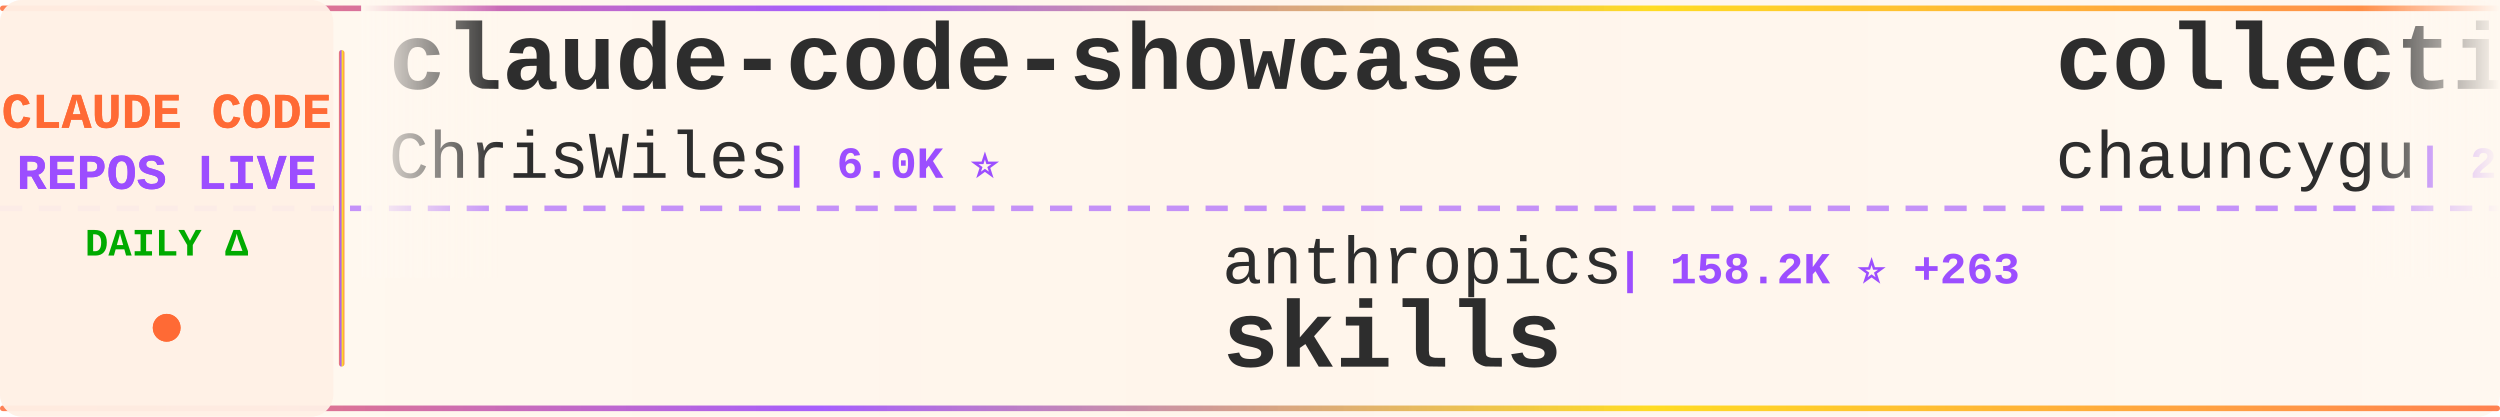
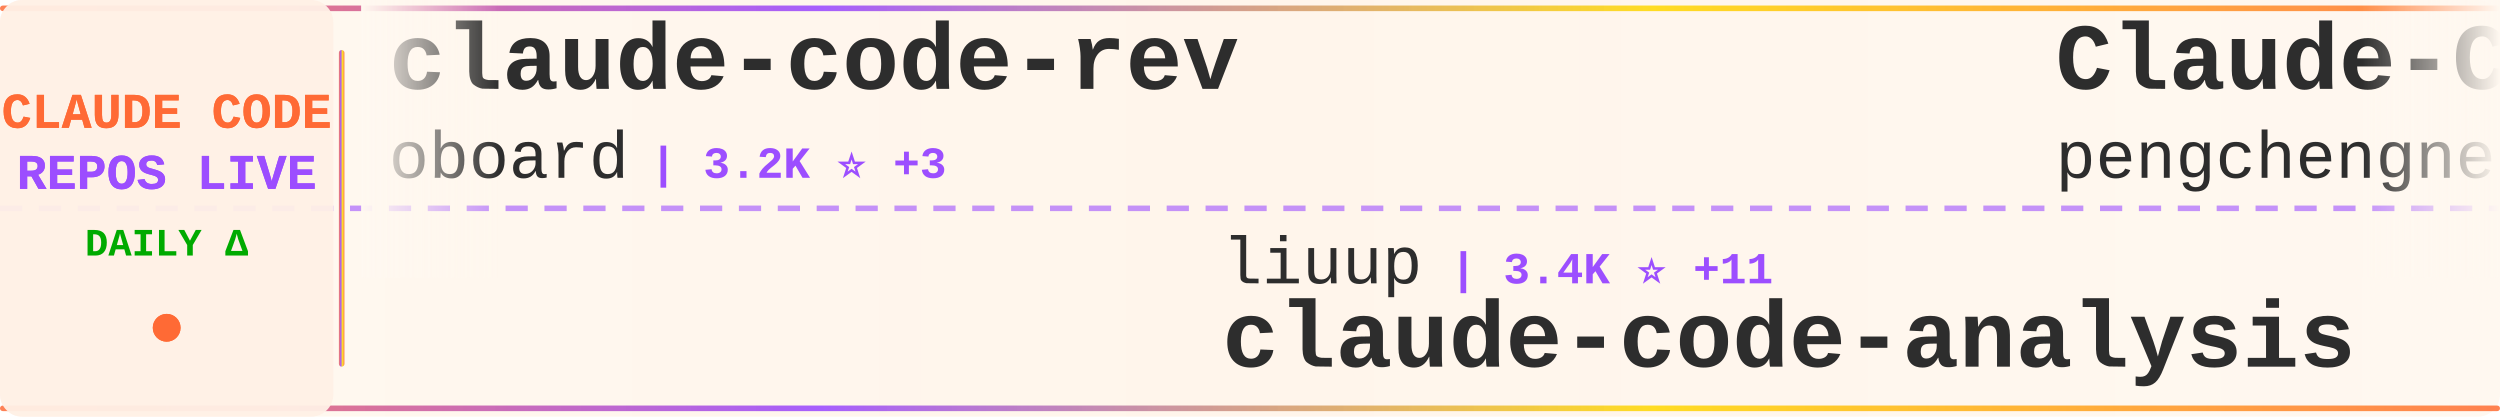
<svg xmlns="http://www.w3.org/2000/svg" width="900" height="150">
  <defs>
    <linearGradient id="tickerBg" x1="0%" y1="0%" x2="100%" y2="0%">
      <stop offset="0%" style="stop-color:#fff8f0;stop-opacity:0.98" />
      <stop offset="50%" style="stop-color:#fff5eb;stop-opacity:1" />
      <stop offset="100%" style="stop-color:#fff8f0;stop-opacity:0.98" />
    </linearGradient>
    <linearGradient id="borderGrad" x1="0%" y1="0%" x2="100%" y2="0%">
      <stop offset="0%" style="stop-color:#FF6B35;stop-opacity:0.85">
        <animate attributeName="stop-opacity" values="0.85;1;0.85" dur="2s" repeatCount="indefinite" />
      </stop>
      <stop offset="33%" style="stop-color:#9C4EFF;stop-opacity:0.9">
        <animate attributeName="stop-opacity" values="0.9;1;0.9" dur="2.2s" repeatCount="indefinite" />
      </stop>
      <stop offset="66%" style="stop-color:#FFD700;stop-opacity:0.85">
        <animate attributeName="stop-opacity" values="0.85;1;0.85" dur="1.8s" repeatCount="indefinite" />
      </stop>
      <stop offset="100%" style="stop-color:#FF6B35;stop-opacity:0.85">
        <animate attributeName="stop-opacity" values="0.85;1;0.85" dur="2s" repeatCount="indefinite" />
      </stop>
    </linearGradient>
    <filter id="textGlow">
      <feGaussianBlur stdDeviation="0.15" result="coloredBlur" />
      <feMerge>
        <feMergeNode in="coloredBlur" />
        <feMergeNode in="SourceGraphic" />
      </feMerge>
    </filter>
    <filter id="metricGlow">
      <feGaussianBlur stdDeviation="0.2" result="coloredBlur" />
      <feMerge>
        <feMergeNode in="coloredBlur" />
        <feMergeNode in="SourceGraphic" />
      </feMerge>
    </filter>
    <linearGradient id="leftFade" x1="0%" y1="0%" x2="100%" y2="0%">
      <stop offset="0%" style="stop-color:#fff8f0;stop-opacity:1" />
      <stop offset="100%" style="stop-color:#fff8f0;stop-opacity:0" />
    </linearGradient>
    <linearGradient id="rightFade" x1="0%" y1="0%" x2="100%" y2="0%">
      <stop offset="0%" style="stop-color:#fff8f0;stop-opacity:0" />
      <stop offset="100%" style="stop-color:#fff8f0;stop-opacity:1" />
    </linearGradient>
  </defs>
  <rect width="900" height="150" fill="url(#tickerBg)" rx="8" />
  <rect x="0" y="2" width="900" height="2" fill="url(#borderGrad)" rx="1" />
  <rect x="0" y="146" width="900" height="2" fill="url(#borderGrad)" rx="1" />
  <line x1="0" y1="75" x2="900" y2="75" stroke="#9C4EFF" stroke-width="2" stroke-dasharray="8 6" opacity="0.6" />
  <rect x="0" y="0" width="120" height="150" fill="#fff0e6" opacity="0.95" rx="8" />
  <text x="60" y="46" font-family="'Courier New', monospace" font-size="18" font-weight="bold" fill="#FF6B35" text-anchor="middle" filter="url(#textGlow)">
    CLAUDE CODE
  </text>
  <text x="60" y="68" font-family="'Courier New', monospace" font-size="18" font-weight="bold" fill="#9C4EFF" text-anchor="middle" filter="url(#textGlow)">
    REPOS LIVE
  </text>
  <text x="60" y="92" font-family="'Courier New', monospace" font-size="14" font-weight="bold" fill="#00aa00" text-anchor="middle">
    DAILY Δ
  </text>
  <circle cx="60" cy="118" r="5" fill="#FF6B35" filter="url(#metricGlow)">
    <animate attributeName="r" values="4;6;4" dur="1.5s" repeatCount="indefinite" />
    <animate attributeName="opacity" values="0.6;1;0.6" dur="1.5s" repeatCount="indefinite" />
  </circle>
  <rect x="122" y="18" width="2" height="114" fill="url(#borderGrad)" rx="1" />
  <clipPath id="tickerClip">
    <rect x="130" y="0" width="770" height="150" />
  </clipPath>
  <g clip-path="url(#tickerClip)">
    <g id="tickerItems">
      <animateTransform attributeName="transform" attributeType="XML" type="translate" from="0 0" to="-3000 0" dur="54s" repeatCount="indefinite" />
      <g transform="translate(0, 0)">
-         <text x="140" y="32" font-family="'Courier New', monospace" font-size="34" font-weight="bold" fill="#2d2d2d">claude-code-showcase</text>
-         <text x="140" y="64" font-family="'Courier New', monospace" font-size="24" font-weight="normal" fill="#2d2d2d" opacity="1.0">ChrisWiles</text>
-         <text x="282" y="64" font-family="'Courier New', monospace" font-size="16" font-weight="bold" fill="#9C4EFF"> | 6.0K ⭐</text>
+         <text x="140" y="32" font-family="'Courier New', monospace" font-size="34" font-weight="bold" fill="#2d2d2d">claude-code-rev</text>
+         <text x="140" y="64" font-family="'Courier New', monospace" font-size="24" font-weight="normal" fill="#2d2d2d" opacity="1.0">oboard</text>
+         <text x="234" y="64" font-family="'Courier New', monospace" font-size="16" font-weight="bold" fill="#9C4EFF"> | 3.2K ⭐ +3</text>
      </g>
      <g transform="translate(300, 0)">
-         <text x="140" y="102" font-family="'Courier New', monospace" font-size="24" font-weight="normal" fill="#2d2d2d" opacity="1.0">anthropics</text>
-         <text x="282" y="102" font-family="'Courier New', monospace" font-size="16" font-weight="bold" fill="#9C4EFF"> | 158.2K ⭐ +263</text>
-         <text x="140" y="132" font-family="'Courier New', monospace" font-size="34" font-weight="bold" fill="#2d2d2d">skills</text>
+         <text x="140" y="102" font-family="'Courier New', monospace" font-size="24" font-weight="normal" fill="#2d2d2d" opacity="1.0">liuup</text>
+         <text x="222" y="102" font-family="'Courier New', monospace" font-size="16" font-weight="bold" fill="#9C4EFF"> | 3.4K ⭐ +11</text>
+         <text x="140" y="132" font-family="'Courier New', monospace" font-size="34" font-weight="bold" fill="#2d2d2d">claude-code-analysis</text>
      </g>
      <g transform="translate(600, 0)">
-         <text x="140" y="32" font-family="'Courier New', monospace" font-size="34" font-weight="bold" fill="#2d2d2d">collection-claude-code-s...</text>
-         <text x="140" y="64" font-family="'Courier New', monospace" font-size="24" font-weight="normal" fill="#2d2d2d" opacity="1.0">chauncygu</text>
-         <text x="270" y="64" font-family="'Courier New', monospace" font-size="16" font-weight="bold" fill="#9C4EFF"> | 2.7K ⭐ +4</text>
+         <text x="140" y="32" font-family="'Courier New', monospace" font-size="34" font-weight="bold" fill="#2d2d2d">Claude-Code</text>
+         <text x="140" y="64" font-family="'Courier New', monospace" font-size="24" font-weight="normal" fill="#2d2d2d" opacity="1.0">pengchengneo</text>
+         <text x="306" y="64" font-family="'Courier New', monospace" font-size="16" font-weight="bold" fill="#9C4EFF"> | 1.6K ⭐ +5</text>
      </g>
      <g transform="translate(900, 0)">
-         <text x="140" y="102" font-family="'Courier New', monospace" font-size="24" font-weight="normal" fill="#2d2d2d" opacity="1.0">Piebald-AI</text>
-         <text x="282" y="102" font-family="'Courier New', monospace" font-size="16" font-weight="bold" fill="#9C4EFF"> | 11.6K ⭐ +25</text>
-         <text x="140" y="132" font-family="'Courier New', monospace" font-size="34" font-weight="bold" fill="#2d2d2d">claude-code-system-promp...</text>
+         <text x="140" y="102" font-family="'Courier New', monospace" font-size="24" font-weight="normal" fill="#2d2d2d" opacity="1.0">pedrohcgs</text>
+         <text x="270" y="102" font-family="'Courier New', monospace" font-size="16" font-weight="bold" fill="#9C4EFF"> | 1.4K ⭐ +7</text>
+         <text x="140" y="132" font-family="'Courier New', monospace" font-size="34" font-weight="bold" fill="#2d2d2d">claude-code-my-workflow</text>
      </g>
      <g transform="translate(1200, 0)">
-         <text x="140" y="32" font-family="'Courier New', monospace" font-size="34" font-weight="bold" fill="#2d2d2d">claude-code-tips</text>
-         <text x="140" y="64" font-family="'Courier New', monospace" font-size="24" font-weight="normal" fill="#2d2d2d" opacity="1.0">ykdojo</text>
-         <text x="234" y="64" font-family="'Courier New', monospace" font-size="16" font-weight="bold" fill="#9C4EFF"> | 9.0K ⭐ +7</text>
+         <text x="140" y="32" font-family="'Courier New', monospace" font-size="34" font-weight="bold" fill="#2d2d2d">claude-code-ultimate-gui...</text>
+         <text x="140" y="64" font-family="'Courier New', monospace" font-size="24" font-weight="normal" fill="#2d2d2d" opacity="1.0">FlorianBruniaux</text>
+         <text x="342" y="64" font-family="'Courier New', monospace" font-size="16" font-weight="bold" fill="#9C4EFF"> | 5.3K ⭐ +13</text>
      </g>
      <g transform="translate(1500, 0)">
-         <text x="140" y="102" font-family="'Courier New', monospace" font-size="24" font-weight="normal" fill="#2d2d2d" opacity="1.0">darcyegb</text>
-         <text x="258" y="102" font-family="'Courier New', monospace" font-size="16" font-weight="bold" fill="#9C4EFF"> | 743 ⭐ +1</text>
-         <text x="140" y="132" font-family="'Courier New', monospace" font-size="34" font-weight="bold" fill="#2d2d2d">ClaudeCodeAgents</text>
+         <text x="140" y="102" font-family="'Courier New', monospace" font-size="24" font-weight="normal" fill="#2d2d2d" opacity="1.0">lintsinghua</text>
+         <text x="294" y="102" font-family="'Courier New', monospace" font-size="16" font-weight="bold" fill="#9C4EFF"> | 3.9K ⭐ +7</text>
+         <text x="140" y="132" font-family="'Courier New', monospace" font-size="34" font-weight="bold" fill="#2d2d2d">claude-code-book</text>
      </g>
      <g transform="translate(1800, 0)">
-         <text x="140" y="32" font-family="'Courier New', monospace" font-size="34" font-weight="bold" fill="#2d2d2d">claude-code-telegram</text>
-         <text x="140" y="64" font-family="'Courier New', monospace" font-size="24" font-weight="normal" fill="#2d2d2d" opacity="1.0">RichardAtCT</text>
-         <text x="294" y="64" font-family="'Courier New', monospace" font-size="16" font-weight="bold" fill="#9C4EFF"> | 2.7K ⭐ +1</text>
+         <text x="140" y="32" font-family="'Courier New', monospace" font-size="34" font-weight="bold" fill="#2d2d2d">Claude-Code-Game-Studios</text>
+         <text x="140" y="64" font-family="'Courier New', monospace" font-size="24" font-weight="normal" fill="#2d2d2d" opacity="1.0">Donchitos</text>
+         <text x="270" y="64" font-family="'Courier New', monospace" font-size="16" font-weight="bold" fill="#9C4EFF"> | 22.6K ⭐ +35</text>
      </g>
      <g transform="translate(2100, 0)">
-         <text x="140" y="102" font-family="'Courier New', monospace" font-size="24" font-weight="normal" fill="#2d2d2d" opacity="1.0">feiskyer</text>
-         <text x="258" y="102" font-family="'Courier New', monospace" font-size="16" font-weight="bold" fill="#9C4EFF"> | 1.6K ⭐ +1</text>
-         <text x="140" y="132" font-family="'Courier New', monospace" font-size="34" font-weight="bold" fill="#2d2d2d">claude-code-settings</text>
+         <text x="140" y="102" font-family="'Courier New', monospace" font-size="24" font-weight="normal" fill="#2d2d2d" opacity="1.0">ding113</text>
+         <text x="246" y="102" font-family="'Courier New', monospace" font-size="16" font-weight="bold" fill="#9C4EFF"> | 3.2K ⭐ +1</text>
+         <text x="140" y="132" font-family="'Courier New', monospace" font-size="34" font-weight="bold" fill="#2d2d2d">claude-code-hub</text>
      </g>
      <g transform="translate(2400, 0)">
-         <text x="140" y="32" font-family="'Courier New', monospace" font-size="34" font-weight="bold" fill="#2d2d2d">claude-code-from-source</text>
-         <text x="140" y="64" font-family="'Courier New', monospace" font-size="24" font-weight="normal" fill="#2d2d2d" opacity="1.0">alejandrobalderas</text>
-         <text x="366" y="64" font-family="'Courier New', monospace" font-size="16" font-weight="bold" fill="#9C4EFF"> | 2.4K ⭐ +4</text>
+         <text x="140" y="32" font-family="'Courier New', monospace" font-size="34" font-weight="bold" fill="#2d2d2d">awesome-claude-code-suba...</text>
+         <text x="140" y="64" font-family="'Courier New', monospace" font-size="24" font-weight="normal" fill="#2d2d2d" opacity="1.0">VoltAgent</text>
+         <text x="270" y="64" font-family="'Courier New', monospace" font-size="16" font-weight="bold" fill="#9C4EFF"> | 22.9K ⭐ +64</text>
      </g>
      <g transform="translate(2700, 0)">
-         <text x="140" y="102" font-family="'Courier New', monospace" font-size="24" font-weight="normal" fill="#2d2d2d" opacity="1.0">Alishahryar1</text>
-         <text x="306" y="102" font-family="'Courier New', monospace" font-size="16" font-weight="bold" fill="#9C4EFF"> | 38.6K ⭐ +161</text>
-         <text x="140" y="132" font-family="'Courier New', monospace" font-size="34" font-weight="bold" fill="#2d2d2d">free-claude-code</text>
+         <text x="140" y="102" font-family="'Courier New', monospace" font-size="24" font-weight="normal" fill="#2d2d2d" opacity="1.0">ponponon</text>
+         <text x="258" y="102" font-family="'Courier New', monospace" font-size="16" font-weight="bold" fill="#9C4EFF"> | 2.3K ⭐</text>
+         <text x="140" y="132" font-family="'Courier New', monospace" font-size="34" font-weight="bold" fill="#2d2d2d">claude_code_src</text>
      </g>
      <g transform="translate(3000, 0)">
-         <text x="140" y="32" font-family="'Courier New', monospace" font-size="34" font-weight="bold" fill="#2d2d2d">claude-code-showcase</text>
-         <text x="140" y="64" font-family="'Courier New', monospace" font-size="24" font-weight="normal" fill="#2d2d2d" opacity="1.0">ChrisWiles</text>
-         <text x="282" y="64" font-family="'Courier New', monospace" font-size="16" font-weight="bold" fill="#9C4EFF"> | 6.0K ⭐</text>
+         <text x="140" y="32" font-family="'Courier New', monospace" font-size="34" font-weight="bold" fill="#2d2d2d">claude-code-rev</text>
+         <text x="140" y="64" font-family="'Courier New', monospace" font-size="24" font-weight="normal" fill="#2d2d2d" opacity="1.0">oboard</text>
+         <text x="234" y="64" font-family="'Courier New', monospace" font-size="16" font-weight="bold" fill="#9C4EFF"> | 3.2K ⭐ +3</text>
      </g>
      <g transform="translate(3300, 0)">
-         <text x="140" y="102" font-family="'Courier New', monospace" font-size="24" font-weight="normal" fill="#2d2d2d" opacity="1.0">anthropics</text>
-         <text x="282" y="102" font-family="'Courier New', monospace" font-size="16" font-weight="bold" fill="#9C4EFF"> | 158.2K ⭐ +263</text>
-         <text x="140" y="132" font-family="'Courier New', monospace" font-size="34" font-weight="bold" fill="#2d2d2d">skills</text>
+         <text x="140" y="102" font-family="'Courier New', monospace" font-size="24" font-weight="normal" fill="#2d2d2d" opacity="1.0">liuup</text>
+         <text x="222" y="102" font-family="'Courier New', monospace" font-size="16" font-weight="bold" fill="#9C4EFF"> | 3.4K ⭐ +11</text>
+         <text x="140" y="132" font-family="'Courier New', monospace" font-size="34" font-weight="bold" fill="#2d2d2d">claude-code-analysis</text>
      </g>
      <g transform="translate(3600, 0)">
-         <text x="140" y="32" font-family="'Courier New', monospace" font-size="34" font-weight="bold" fill="#2d2d2d">collection-claude-code-s...</text>
-         <text x="140" y="64" font-family="'Courier New', monospace" font-size="24" font-weight="normal" fill="#2d2d2d" opacity="1.0">chauncygu</text>
-         <text x="270" y="64" font-family="'Courier New', monospace" font-size="16" font-weight="bold" fill="#9C4EFF"> | 2.7K ⭐ +4</text>
+         <text x="140" y="32" font-family="'Courier New', monospace" font-size="34" font-weight="bold" fill="#2d2d2d">Claude-Code</text>
+         <text x="140" y="64" font-family="'Courier New', monospace" font-size="24" font-weight="normal" fill="#2d2d2d" opacity="1.0">pengchengneo</text>
+         <text x="306" y="64" font-family="'Courier New', monospace" font-size="16" font-weight="bold" fill="#9C4EFF"> | 1.6K ⭐ +5</text>
      </g>
      <g transform="translate(3900, 0)">
-         <text x="140" y="102" font-family="'Courier New', monospace" font-size="24" font-weight="normal" fill="#2d2d2d" opacity="1.0">Piebald-AI</text>
-         <text x="282" y="102" font-family="'Courier New', monospace" font-size="16" font-weight="bold" fill="#9C4EFF"> | 11.6K ⭐ +25</text>
-         <text x="140" y="132" font-family="'Courier New', monospace" font-size="34" font-weight="bold" fill="#2d2d2d">claude-code-system-promp...</text>
+         <text x="140" y="102" font-family="'Courier New', monospace" font-size="24" font-weight="normal" fill="#2d2d2d" opacity="1.0">pedrohcgs</text>
+         <text x="270" y="102" font-family="'Courier New', monospace" font-size="16" font-weight="bold" fill="#9C4EFF"> | 1.4K ⭐ +7</text>
+         <text x="140" y="132" font-family="'Courier New', monospace" font-size="34" font-weight="bold" fill="#2d2d2d">claude-code-my-workflow</text>
      </g>
    </g>
  </g>
  <rect x="130" y="0" width="50" height="100" fill="url(#leftFade)" />
  <rect x="850" y="0" width="50" height="100" fill="url(#rightFade)" />
</svg>
